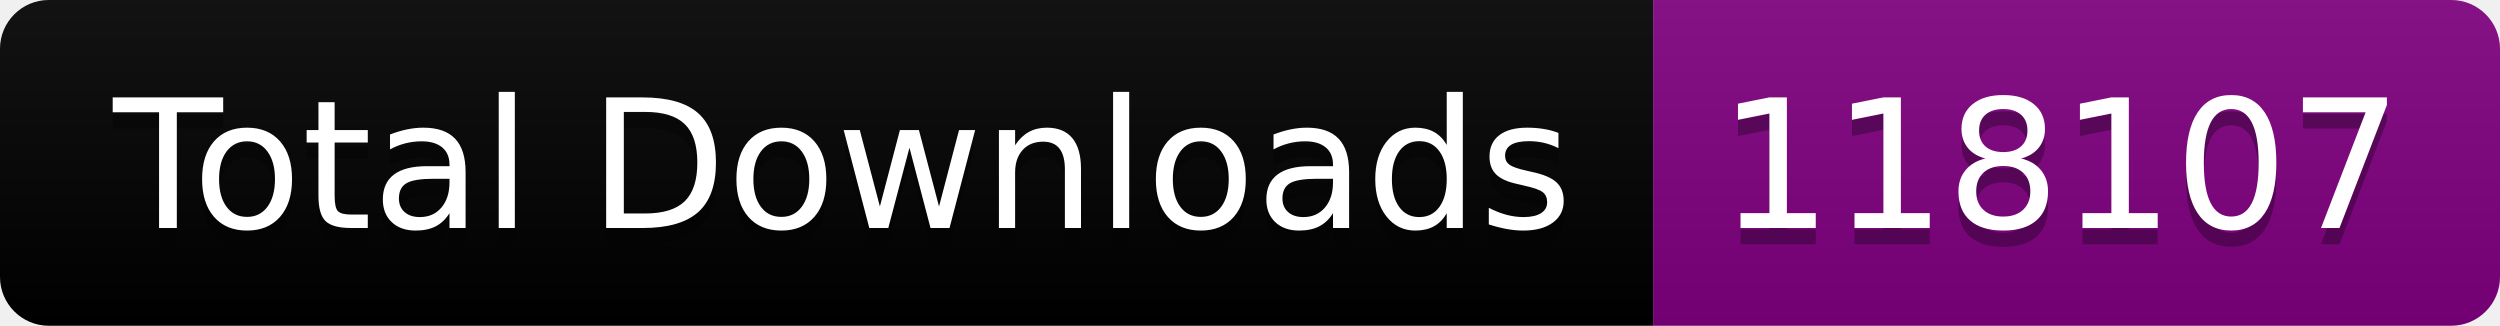
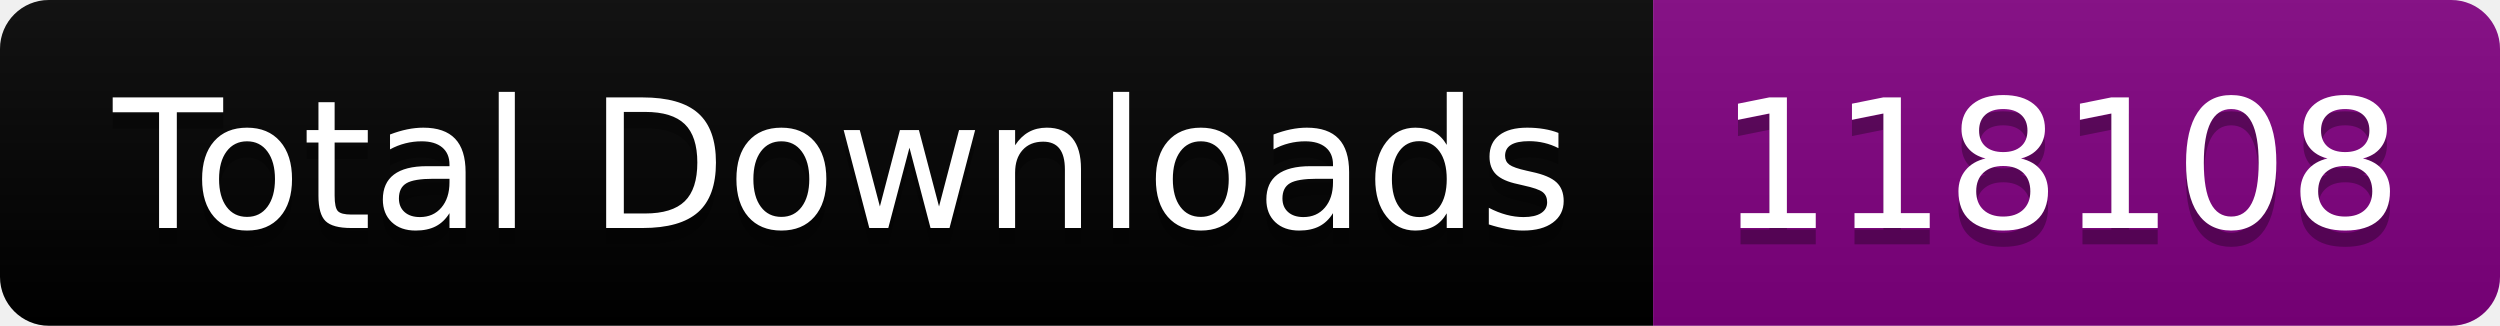
<svg xmlns="http://www.w3.org/2000/svg" width="153.5" height="20">
  <linearGradient id="smooth" x2="0" y2="100%">
    <stop offset="0" stop-color="#bbb" stop-opacity=".1" />
    <stop offset="1" stop-opacity=".1" />
  </linearGradient>
  <clipPath id="round">
    <rect width="153.5" height="20" rx="3" fill="#fff" />
  </clipPath>
  <g clip-path="url(#round)">
    <rect width="101.5" height="20" fill="black" />
    <rect x="101.5" width="52.0" height="20" fill="purple" />
    <rect width="153.5" height="20" fill="url(#smooth)" />
  </g>
  <g fill="#fff" text-anchor="middle" font-family="DejaVu Sans,Verdana,Geneva,sans-serif" font-size="110">
    <text x="517.5" y="150" fill="#010101" fill-opacity=".3" transform="scale(0.1)" textLength="915.0" lengthAdjust="spacing">Total Downloads</text>
    <text x="517.5" y="140" transform="scale(0.1)" textLength="915.0" lengthAdjust="spacing">Total Downloads</text>
-     <text x="1265.0" y="150" fill="#010101" fill-opacity=".3" transform="scale(0.1)" textLength="420.0" lengthAdjust="spacing">118107</text>
-     <text x="1265.0" y="140" transform="scale(0.1)" textLength="420.0" lengthAdjust="spacing">118107</text>
+     <text x="1265.0" y="150" fill="#010101" fill-opacity=".3" transform="scale(0.1)" textLength="420.0" lengthAdjust="spacing">118108</text>
+     <text x="1265.0" y="140" transform="scale(0.1)" textLength="420.0" lengthAdjust="spacing">118108</text>
  </g>
</svg>
